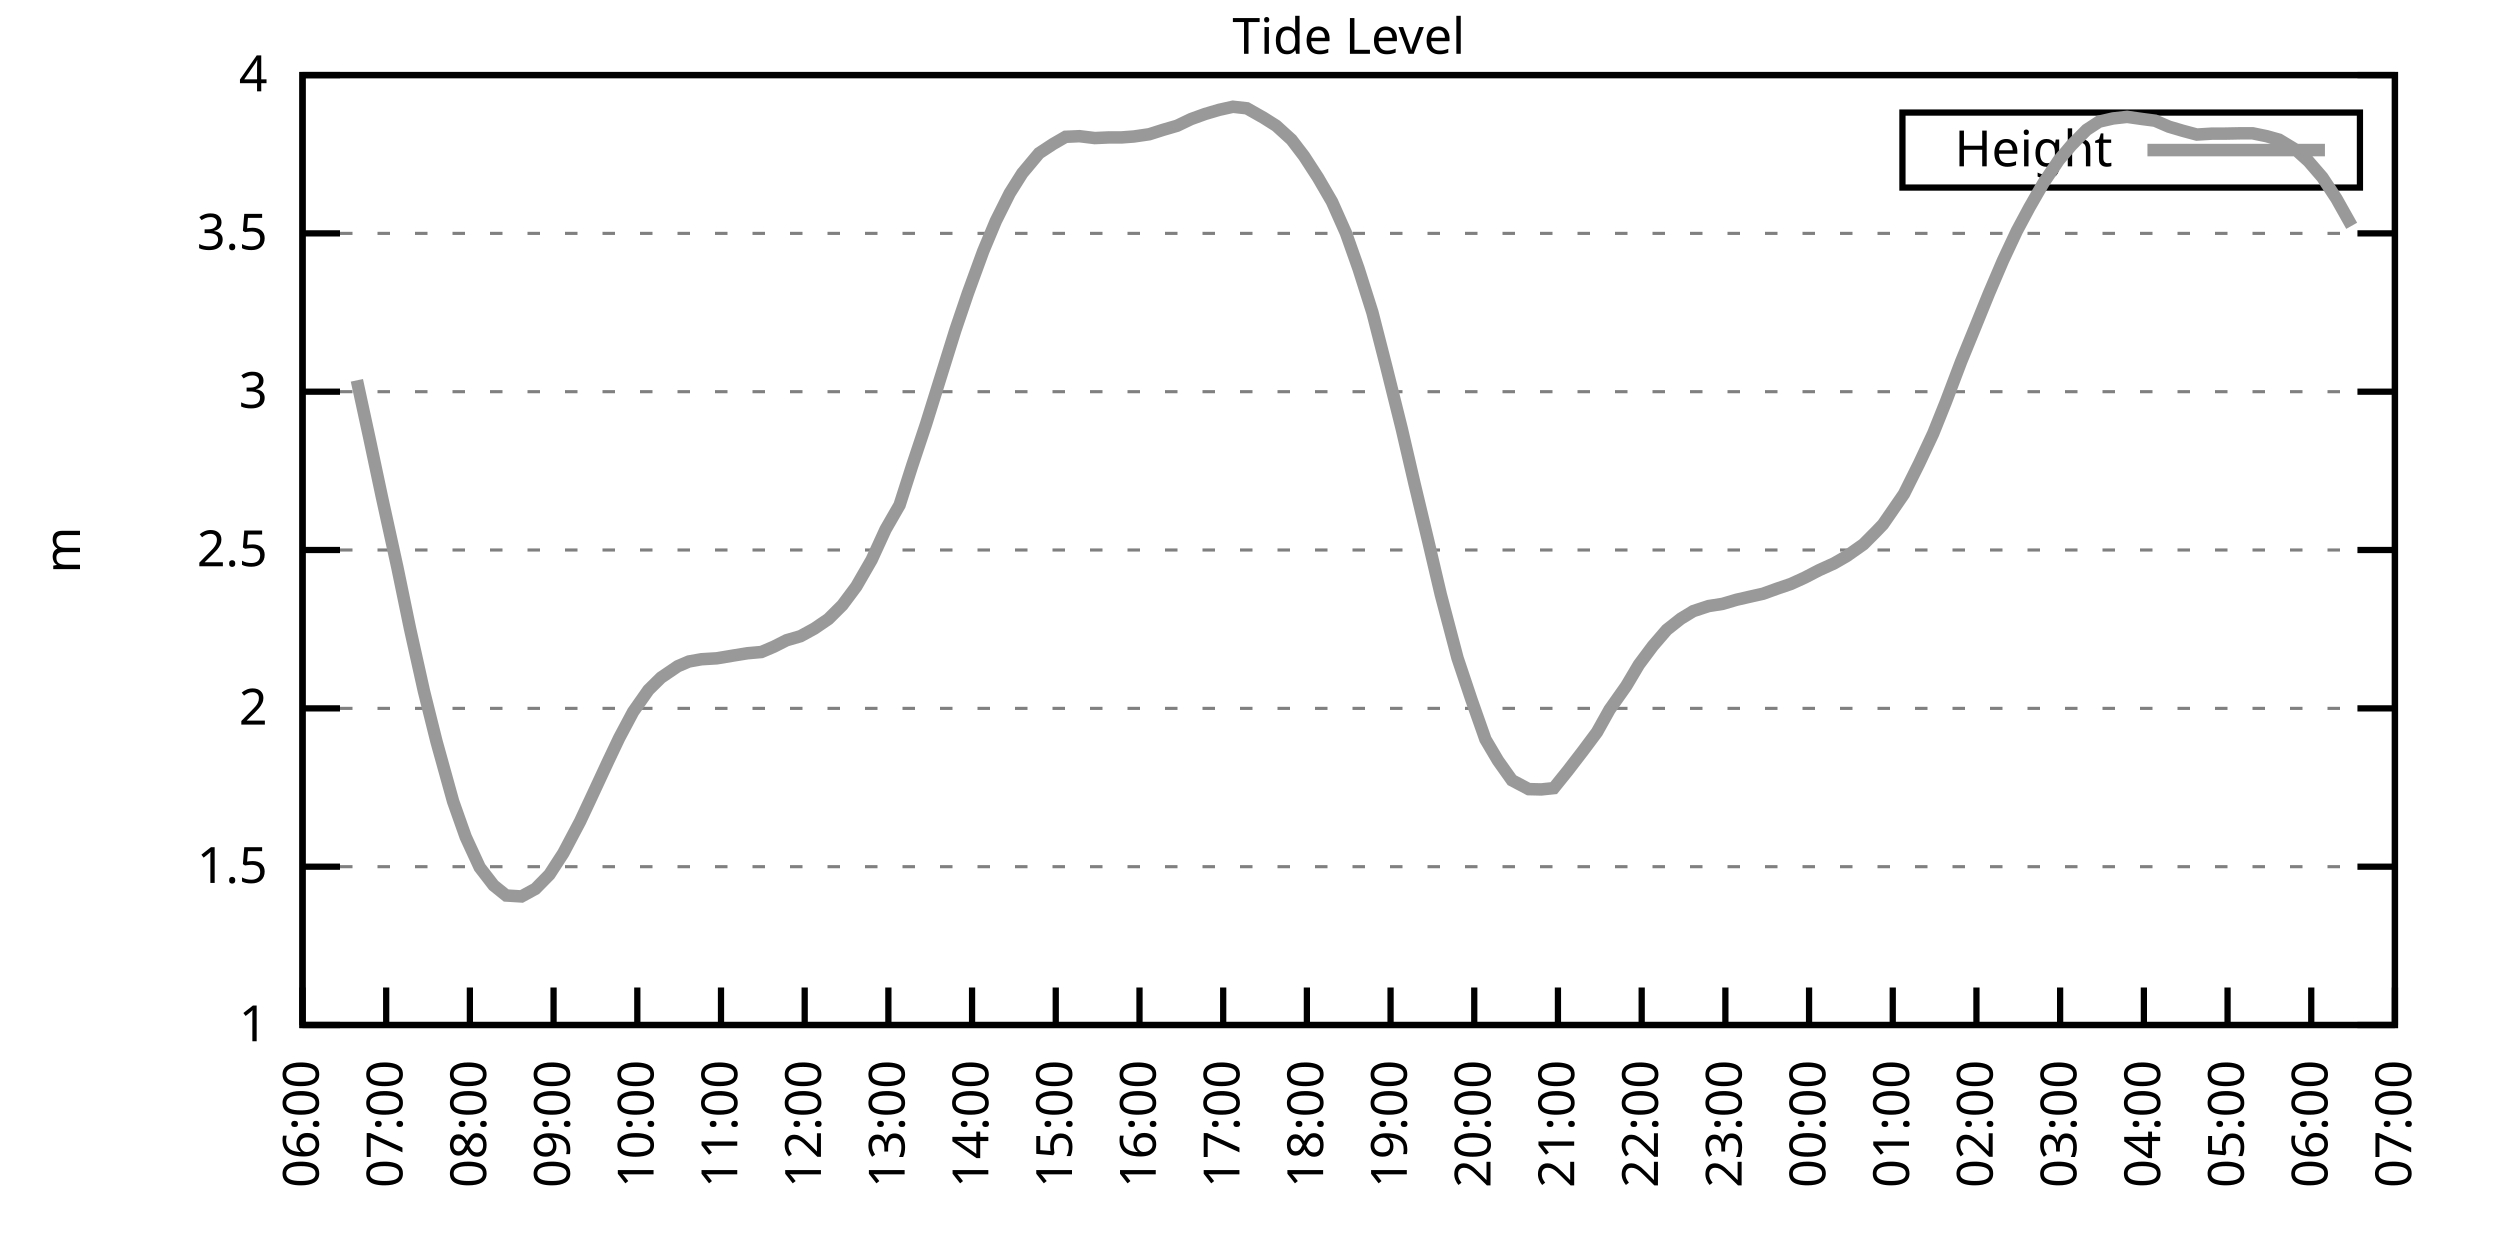
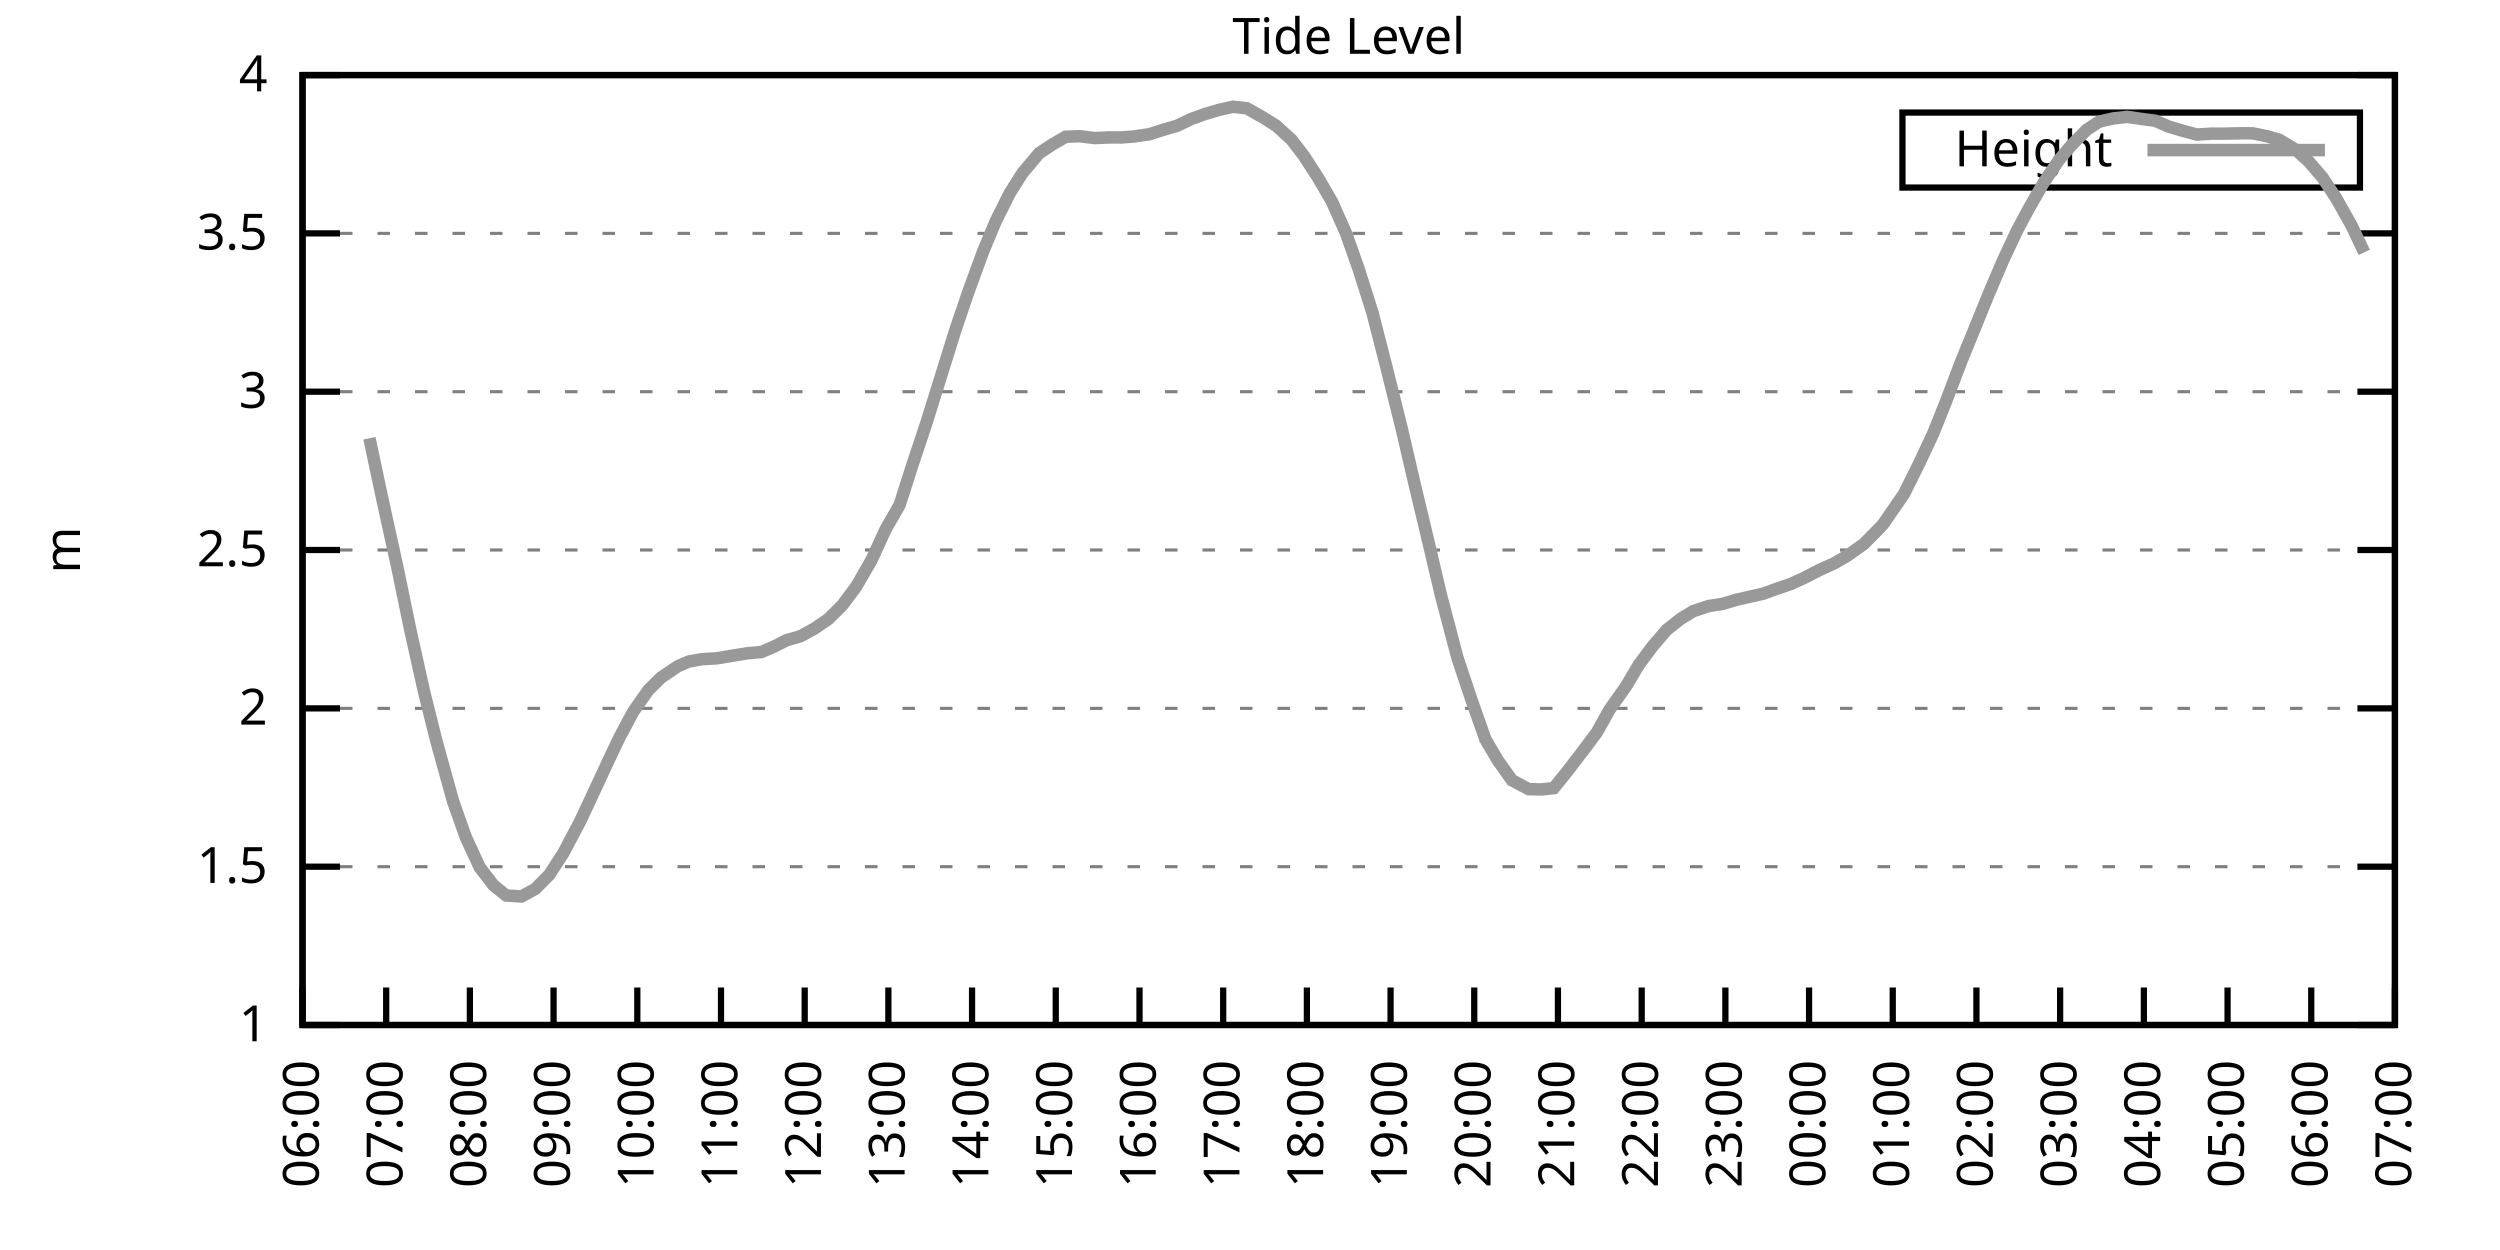
<svg xmlns="http://www.w3.org/2000/svg" xmlns:xlink="http://www.w3.org/1999/xlink" width="400" height="200" viewBox="0 0 400 200">
  <g id="gnuplot_canvas">
    <rect x="0" y="0" width="400" height="200" fill="none" />
    <defs>
      <circle id="gpDot" r="0.5" stroke-width="0.5" stroke="currentColor" />
      <path id="gpPt0" stroke-width="0.333" stroke="currentColor" d="M-1,0 h2 M0,-1 v2" />
      <path id="gpPt1" stroke-width="0.333" stroke="currentColor" d="M-1,-1 L1,1 M1,-1 L-1,1" />
      <path id="gpPt2" stroke-width="0.333" stroke="currentColor" d="M-1,0 L1,0 M0,-1 L0,1 M-1,-1 L1,1 M-1,1 L1,-1" />
      <rect id="gpPt3" stroke-width="0.333" stroke="currentColor" x="-1" y="-1" width="2" height="2" />
      <rect id="gpPt4" stroke-width="0.333" stroke="currentColor" fill="currentColor" x="-1" y="-1" width="2" height="2" />
      <circle id="gpPt5" stroke-width="0.333" stroke="currentColor" cx="0" cy="0" r="1" />
      <use xlink:href="#gpPt5" id="gpPt6" fill="currentColor" stroke="none" />
      <path id="gpPt7" stroke-width="0.333" stroke="currentColor" d="M0,-1.33 L-1.33,0.67 L1.33,0.67 z" />
      <use xlink:href="#gpPt7" id="gpPt8" fill="currentColor" stroke="none" />
      <use xlink:href="#gpPt7" id="gpPt9" stroke="currentColor" transform="rotate(180)" />
      <use xlink:href="#gpPt9" id="gpPt10" fill="currentColor" stroke="none" />
      <use xlink:href="#gpPt3" id="gpPt11" stroke="currentColor" transform="rotate(45)" />
      <use xlink:href="#gpPt11" id="gpPt12" fill="currentColor" stroke="none" />
      <path id="gpPt13" stroke-width="0.333" stroke="currentColor" d="M0,1.330 L1.265,0.411 L0.782,-1.067 L-0.782,-1.076 L-1.265,0.411 z" />
      <use xlink:href="#gpPt13" id="gpPt14" fill="currentColor" stroke="none" />
      <filter id="textbox" filterUnits="objectBoundingBox" x="0" y="0" height="1" width="1">
        <feFlood flood-color="white" flood-opacity="1" result="bgnd" />
        <feComposite in="SourceGraphic" in2="bgnd" operator="atop" />
      </filter>
      <filter id="greybox" filterUnits="objectBoundingBox" x="0" y="0" height="1" width="1">
        <feFlood flood-color="lightgrey" flood-opacity="1" result="grey" />
        <feComposite in="SourceGraphic" in2="grey" operator="atop" />
      </filter>
    </defs>
    <g fill="none" color="white" stroke="currentColor" stroke-width="1.00" stroke-linecap="butt" stroke-linejoin="miter">
</g>
    <g fill="none" color="black" stroke="currentColor" stroke-width="1.00" stroke-linecap="butt" stroke-linejoin="miter">
      <g stroke="none" shape-rendering="crispEdges">
        <polygon fill="rgb(255, 255, 255)" points="48.40,164.00 383.18,164.00 383.18,12.02 48.40,12.02 " />
      </g>
    </g>
    <g fill="none" color="black" stroke="currentColor" stroke-width="1.00" stroke-linecap="butt" stroke-linejoin="miter">
</g>
    <g fill="none" color="black" stroke="black" stroke-width="0.50" stroke-linecap="butt" stroke-linejoin="miter">
</g>
    <g fill="none" color="gray" stroke="currentColor" stroke-width="0.50" stroke-linecap="butt" stroke-linejoin="miter">
      <path stroke="gray" stroke-dasharray="2,4" class="gridline" d="M48.40,164.00 L383.19,164.00  " />
    </g>
    <g fill="none" color="gray" stroke="gray" stroke-width="1.00" stroke-linecap="butt" stroke-linejoin="miter">
</g>
    <g fill="none" color="black" stroke="currentColor" stroke-width="1.00" stroke-linecap="butt" stroke-linejoin="miter">
      <path stroke="black" d="M48.40,164.00 L54.40,164.00 M383.19,164.00 L377.19,164.00  " />
      <g transform="translate(42.80,166.60)" stroke="none" fill="black" font-family="Sans" font-size="8.00" text-anchor="end">
        <text>
          <tspan font-family="Sans"> 1</tspan>
        </text>
      </g>
    </g>
    <g fill="none" color="black" stroke="currentColor" stroke-width="1.00" stroke-linecap="butt" stroke-linejoin="miter">
</g>
    <g fill="none" color="black" stroke="black" stroke-width="0.50" stroke-linecap="butt" stroke-linejoin="miter">
</g>
    <g fill="none" color="gray" stroke="currentColor" stroke-width="0.50" stroke-linecap="butt" stroke-linejoin="miter">
      <path stroke="gray" stroke-dasharray="2,4" class="gridline" d="M48.40,138.67 L383.19,138.67  " />
    </g>
    <g fill="none" color="gray" stroke="gray" stroke-width="1.00" stroke-linecap="butt" stroke-linejoin="miter">
</g>
    <g fill="none" color="black" stroke="currentColor" stroke-width="1.00" stroke-linecap="butt" stroke-linejoin="miter">
      <path stroke="black" d="M48.40,138.67 L54.40,138.67 M383.19,138.67 L377.19,138.67  " />
      <g transform="translate(42.80,141.27)" stroke="none" fill="black" font-family="Sans" font-size="8.00" text-anchor="end">
        <text>
          <tspan font-family="Sans"> 1.5</tspan>
        </text>
      </g>
    </g>
    <g fill="none" color="black" stroke="currentColor" stroke-width="1.00" stroke-linecap="butt" stroke-linejoin="miter">
</g>
    <g fill="none" color="black" stroke="black" stroke-width="0.50" stroke-linecap="butt" stroke-linejoin="miter">
</g>
    <g fill="none" color="gray" stroke="currentColor" stroke-width="0.50" stroke-linecap="butt" stroke-linejoin="miter">
      <path stroke="gray" stroke-dasharray="2,4" class="gridline" d="M48.40,113.34 L383.19,113.34  " />
    </g>
    <g fill="none" color="gray" stroke="gray" stroke-width="1.00" stroke-linecap="butt" stroke-linejoin="miter">
</g>
    <g fill="none" color="black" stroke="currentColor" stroke-width="1.00" stroke-linecap="butt" stroke-linejoin="miter">
      <path stroke="black" d="M48.40,113.34 L54.40,113.34 M383.19,113.34 L377.19,113.34  " />
      <g transform="translate(42.80,115.94)" stroke="none" fill="black" font-family="Sans" font-size="8.00" text-anchor="end">
        <text>
          <tspan font-family="Sans"> 2</tspan>
        </text>
      </g>
    </g>
    <g fill="none" color="black" stroke="currentColor" stroke-width="1.00" stroke-linecap="butt" stroke-linejoin="miter">
</g>
    <g fill="none" color="black" stroke="black" stroke-width="0.50" stroke-linecap="butt" stroke-linejoin="miter">
</g>
    <g fill="none" color="gray" stroke="currentColor" stroke-width="0.50" stroke-linecap="butt" stroke-linejoin="miter">
      <path stroke="gray" stroke-dasharray="2,4" class="gridline" d="M48.40,88.00 L383.19,88.00  " />
    </g>
    <g fill="none" color="gray" stroke="gray" stroke-width="1.00" stroke-linecap="butt" stroke-linejoin="miter">
</g>
    <g fill="none" color="black" stroke="currentColor" stroke-width="1.00" stroke-linecap="butt" stroke-linejoin="miter">
      <path stroke="black" d="M48.40,88.00 L54.40,88.00 M383.19,88.00 L377.19,88.00  " />
      <g transform="translate(42.80,90.60)" stroke="none" fill="black" font-family="Sans" font-size="8.00" text-anchor="end">
        <text>
          <tspan font-family="Sans"> 2.5</tspan>
        </text>
      </g>
    </g>
    <g fill="none" color="black" stroke="currentColor" stroke-width="1.00" stroke-linecap="butt" stroke-linejoin="miter">
</g>
    <g fill="none" color="black" stroke="black" stroke-width="0.50" stroke-linecap="butt" stroke-linejoin="miter">
</g>
    <g fill="none" color="gray" stroke="currentColor" stroke-width="0.50" stroke-linecap="butt" stroke-linejoin="miter">
      <path stroke="gray" stroke-dasharray="2,4" class="gridline" d="M48.40,62.67 L383.19,62.67  " />
    </g>
    <g fill="none" color="gray" stroke="gray" stroke-width="1.00" stroke-linecap="butt" stroke-linejoin="miter">
</g>
    <g fill="none" color="black" stroke="currentColor" stroke-width="1.00" stroke-linecap="butt" stroke-linejoin="miter">
      <path stroke="black" d="M48.40,62.67 L54.40,62.67 M383.19,62.67 L377.19,62.67  " />
      <g transform="translate(42.80,65.27)" stroke="none" fill="black" font-family="Sans" font-size="8.00" text-anchor="end">
        <text>
          <tspan font-family="Sans"> 3</tspan>
        </text>
      </g>
    </g>
    <g fill="none" color="black" stroke="currentColor" stroke-width="1.00" stroke-linecap="butt" stroke-linejoin="miter">
</g>
    <g fill="none" color="black" stroke="black" stroke-width="0.50" stroke-linecap="butt" stroke-linejoin="miter">
</g>
    <g fill="none" color="gray" stroke="currentColor" stroke-width="0.50" stroke-linecap="butt" stroke-linejoin="miter">
      <path stroke="gray" stroke-dasharray="2,4" class="gridline" d="M48.40,37.34 L383.19,37.34  " />
    </g>
    <g fill="none" color="gray" stroke="gray" stroke-width="1.00" stroke-linecap="butt" stroke-linejoin="miter">
</g>
    <g fill="none" color="black" stroke="currentColor" stroke-width="1.00" stroke-linecap="butt" stroke-linejoin="miter">
      <path stroke="black" d="M48.40,37.34 L54.40,37.34 M383.19,37.34 L377.19,37.34  " />
      <g transform="translate(42.80,39.94)" stroke="none" fill="black" font-family="Sans" font-size="8.00" text-anchor="end">
        <text>
          <tspan font-family="Sans"> 3.5</tspan>
        </text>
      </g>
    </g>
    <g fill="none" color="black" stroke="currentColor" stroke-width="1.00" stroke-linecap="butt" stroke-linejoin="miter">
</g>
    <g fill="none" color="black" stroke="black" stroke-width="0.50" stroke-linecap="butt" stroke-linejoin="miter">
</g>
    <g fill="none" color="gray" stroke="currentColor" stroke-width="0.50" stroke-linecap="butt" stroke-linejoin="miter">
      <path stroke="gray" stroke-dasharray="2,4" class="gridline" d="M48.40,12.01 L383.19,12.01  " />
    </g>
    <g fill="none" color="gray" stroke="gray" stroke-width="1.00" stroke-linecap="butt" stroke-linejoin="miter">
</g>
    <g fill="none" color="black" stroke="currentColor" stroke-width="1.00" stroke-linecap="butt" stroke-linejoin="miter">
      <path stroke="black" d="M48.40,12.01 L54.40,12.01 M383.19,12.01 L377.19,12.01  " />
      <g transform="translate(42.80,14.61)" stroke="none" fill="black" font-family="Sans" font-size="8.00" text-anchor="end">
        <text>
          <tspan font-family="Sans"> 4</tspan>
        </text>
      </g>
    </g>
    <g fill="none" color="black" stroke="currentColor" stroke-width="1.00" stroke-linecap="butt" stroke-linejoin="miter">
      <path stroke="black" d="M48.40,164.00 L48.40,158.00  " />
      <g transform="translate(51.00,169.60) rotate(270.00)" stroke="none" fill="black" font-family="Sans" font-size="8.00" text-anchor="end">
        <text>
          <tspan font-family="Sans">06:00</tspan>
        </text>
      </g>
    </g>
    <g fill="none" color="black" stroke="currentColor" stroke-width="1.00" stroke-linecap="butt" stroke-linejoin="miter">
      <path stroke="black" d="M61.79,164.00 L61.79,158.00  " />
      <g transform="translate(64.39,169.60) rotate(270.00)" stroke="none" fill="black" font-family="Sans" font-size="8.00" text-anchor="end">
        <text>
          <tspan font-family="Sans">07:00</tspan>
        </text>
      </g>
    </g>
    <g fill="none" color="black" stroke="currentColor" stroke-width="1.00" stroke-linecap="butt" stroke-linejoin="miter">
      <path stroke="black" d="M75.18,164.00 L75.18,158.00  " />
      <g transform="translate(77.78,169.60) rotate(270.00)" stroke="none" fill="black" font-family="Sans" font-size="8.00" text-anchor="end">
        <text>
          <tspan font-family="Sans">08:00</tspan>
        </text>
      </g>
    </g>
    <g fill="none" color="black" stroke="currentColor" stroke-width="1.00" stroke-linecap="butt" stroke-linejoin="miter">
      <path stroke="black" d="M88.57,164.00 L88.57,158.00  " />
      <g transform="translate(91.17,169.60) rotate(270.00)" stroke="none" fill="black" font-family="Sans" font-size="8.00" text-anchor="end">
        <text>
          <tspan font-family="Sans">09:00</tspan>
        </text>
      </g>
    </g>
    <g fill="none" color="black" stroke="currentColor" stroke-width="1.00" stroke-linecap="butt" stroke-linejoin="miter">
      <path stroke="black" d="M101.97,164.00 L101.97,158.00  " />
      <g transform="translate(104.57,169.60) rotate(270.00)" stroke="none" fill="black" font-family="Sans" font-size="8.00" text-anchor="end">
        <text>
          <tspan font-family="Sans">10:00</tspan>
        </text>
      </g>
    </g>
    <g fill="none" color="black" stroke="currentColor" stroke-width="1.00" stroke-linecap="butt" stroke-linejoin="miter">
      <path stroke="black" d="M115.36,164.00 L115.36,158.00  " />
      <g transform="translate(117.96,169.60) rotate(270.00)" stroke="none" fill="black" font-family="Sans" font-size="8.00" text-anchor="end">
        <text>
          <tspan font-family="Sans">11:00</tspan>
        </text>
      </g>
    </g>
    <g fill="none" color="black" stroke="currentColor" stroke-width="1.00" stroke-linecap="butt" stroke-linejoin="miter">
      <path stroke="black" d="M128.75,164.00 L128.75,158.00  " />
      <g transform="translate(131.35,169.60) rotate(270.00)" stroke="none" fill="black" font-family="Sans" font-size="8.00" text-anchor="end">
        <text>
          <tspan font-family="Sans">12:00</tspan>
        </text>
      </g>
    </g>
    <g fill="none" color="black" stroke="currentColor" stroke-width="1.00" stroke-linecap="butt" stroke-linejoin="miter">
      <path stroke="black" d="M142.14,164.00 L142.14,158.00  " />
      <g transform="translate(144.74,169.60) rotate(270.00)" stroke="none" fill="black" font-family="Sans" font-size="8.00" text-anchor="end">
        <text>
          <tspan font-family="Sans">13:00</tspan>
        </text>
      </g>
    </g>
    <g fill="none" color="black" stroke="currentColor" stroke-width="1.00" stroke-linecap="butt" stroke-linejoin="miter">
      <path stroke="black" d="M155.53,164.00 L155.53,158.00  " />
      <g transform="translate(158.13,169.60) rotate(270.00)" stroke="none" fill="black" font-family="Sans" font-size="8.00" text-anchor="end">
        <text>
          <tspan font-family="Sans">14:00</tspan>
        </text>
      </g>
    </g>
    <g fill="none" color="black" stroke="currentColor" stroke-width="1.00" stroke-linecap="butt" stroke-linejoin="miter">
      <path stroke="black" d="M168.92,164.00 L168.92,158.00  " />
      <g transform="translate(171.52,169.60) rotate(270.00)" stroke="none" fill="black" font-family="Sans" font-size="8.00" text-anchor="end">
        <text>
          <tspan font-family="Sans">15:00</tspan>
        </text>
      </g>
    </g>
    <g fill="none" color="black" stroke="currentColor" stroke-width="1.00" stroke-linecap="butt" stroke-linejoin="miter">
      <path stroke="black" d="M182.32,164.00 L182.32,158.00  " />
      <g transform="translate(184.92,169.60) rotate(270.00)" stroke="none" fill="black" font-family="Sans" font-size="8.00" text-anchor="end">
        <text>
          <tspan font-family="Sans">16:00</tspan>
        </text>
      </g>
    </g>
    <g fill="none" color="black" stroke="currentColor" stroke-width="1.00" stroke-linecap="butt" stroke-linejoin="miter">
      <path stroke="black" d="M195.71,164.00 L195.71,158.00  " />
      <g transform="translate(198.31,169.60) rotate(270.00)" stroke="none" fill="black" font-family="Sans" font-size="8.00" text-anchor="end">
        <text>
          <tspan font-family="Sans">17:00</tspan>
        </text>
      </g>
    </g>
    <g fill="none" color="black" stroke="currentColor" stroke-width="1.00" stroke-linecap="butt" stroke-linejoin="miter">
      <path stroke="black" d="M209.10,164.00 L209.10,158.00  " />
      <g transform="translate(211.70,169.60) rotate(270.00)" stroke="none" fill="black" font-family="Sans" font-size="8.00" text-anchor="end">
        <text>
          <tspan font-family="Sans">18:00</tspan>
        </text>
      </g>
    </g>
    <g fill="none" color="black" stroke="currentColor" stroke-width="1.00" stroke-linecap="butt" stroke-linejoin="miter">
      <path stroke="black" d="M222.49,164.00 L222.49,158.00  " />
      <g transform="translate(225.09,169.60) rotate(270.00)" stroke="none" fill="black" font-family="Sans" font-size="8.00" text-anchor="end">
        <text>
          <tspan font-family="Sans">19:00</tspan>
        </text>
      </g>
    </g>
    <g fill="none" color="black" stroke="currentColor" stroke-width="1.00" stroke-linecap="butt" stroke-linejoin="miter">
      <path stroke="black" d="M235.88,164.00 L235.88,158.00  " />
      <g transform="translate(238.48,169.60) rotate(270.00)" stroke="none" fill="black" font-family="Sans" font-size="8.00" text-anchor="end">
        <text>
          <tspan font-family="Sans">20:00</tspan>
        </text>
      </g>
    </g>
    <g fill="none" color="black" stroke="currentColor" stroke-width="1.00" stroke-linecap="butt" stroke-linejoin="miter">
      <path stroke="black" d="M249.27,164.00 L249.27,158.00  " />
      <g transform="translate(251.87,169.60) rotate(270.00)" stroke="none" fill="black" font-family="Sans" font-size="8.00" text-anchor="end">
        <text>
          <tspan font-family="Sans">21:00</tspan>
        </text>
      </g>
    </g>
    <g fill="none" color="black" stroke="currentColor" stroke-width="1.00" stroke-linecap="butt" stroke-linejoin="miter">
      <path stroke="black" d="M262.67,164.00 L262.67,158.00  " />
      <g transform="translate(265.27,169.60) rotate(270.00)" stroke="none" fill="black" font-family="Sans" font-size="8.00" text-anchor="end">
        <text>
          <tspan font-family="Sans">22:00</tspan>
        </text>
      </g>
    </g>
    <g fill="none" color="black" stroke="currentColor" stroke-width="1.00" stroke-linecap="butt" stroke-linejoin="miter">
      <path stroke="black" d="M276.06,164.00 L276.06,158.00  " />
      <g transform="translate(278.66,169.60) rotate(270.00)" stroke="none" fill="black" font-family="Sans" font-size="8.00" text-anchor="end">
        <text>
          <tspan font-family="Sans">23:00</tspan>
        </text>
      </g>
    </g>
    <g fill="none" color="black" stroke="currentColor" stroke-width="1.00" stroke-linecap="butt" stroke-linejoin="miter">
      <path stroke="black" d="M289.45,164.00 L289.45,158.00  " />
      <g transform="translate(292.05,169.60) rotate(270.00)" stroke="none" fill="black" font-family="Sans" font-size="8.00" text-anchor="end">
        <text>
          <tspan font-family="Sans">00:00</tspan>
        </text>
      </g>
    </g>
    <g fill="none" color="black" stroke="currentColor" stroke-width="1.00" stroke-linecap="butt" stroke-linejoin="miter">
      <path stroke="black" d="M302.84,164.00 L302.84,158.00  " />
      <g transform="translate(305.44,169.60) rotate(270.00)" stroke="none" fill="black" font-family="Sans" font-size="8.00" text-anchor="end">
        <text>
          <tspan font-family="Sans">01:00</tspan>
        </text>
      </g>
    </g>
    <g fill="none" color="black" stroke="currentColor" stroke-width="1.00" stroke-linecap="butt" stroke-linejoin="miter">
      <path stroke="black" d="M316.23,164.00 L316.23,158.00  " />
      <g transform="translate(318.83,169.60) rotate(270.00)" stroke="none" fill="black" font-family="Sans" font-size="8.00" text-anchor="end">
        <text>
          <tspan font-family="Sans">02:00</tspan>
        </text>
      </g>
    </g>
    <g fill="none" color="black" stroke="currentColor" stroke-width="1.00" stroke-linecap="butt" stroke-linejoin="miter">
      <path stroke="black" d="M329.62,164.00 L329.62,158.00  " />
      <g transform="translate(332.22,169.60) rotate(270.00)" stroke="none" fill="black" font-family="Sans" font-size="8.00" text-anchor="end">
        <text>
          <tspan font-family="Sans">03:00</tspan>
        </text>
      </g>
    </g>
    <g fill="none" color="black" stroke="currentColor" stroke-width="1.00" stroke-linecap="butt" stroke-linejoin="miter">
      <path stroke="black" d="M343.02,164.00 L343.02,158.00  " />
      <g transform="translate(345.62,169.60) rotate(270.00)" stroke="none" fill="black" font-family="Sans" font-size="8.00" text-anchor="end">
        <text>
          <tspan font-family="Sans">04:00</tspan>
        </text>
      </g>
    </g>
    <g fill="none" color="black" stroke="currentColor" stroke-width="1.00" stroke-linecap="butt" stroke-linejoin="miter">
      <path stroke="black" d="M356.41,164.00 L356.41,158.00  " />
      <g transform="translate(359.01,169.60) rotate(270.00)" stroke="none" fill="black" font-family="Sans" font-size="8.00" text-anchor="end">
        <text>
          <tspan font-family="Sans">05:00</tspan>
        </text>
      </g>
    </g>
    <g fill="none" color="black" stroke="currentColor" stroke-width="1.00" stroke-linecap="butt" stroke-linejoin="miter">
      <path stroke="black" d="M369.80,164.00 L369.80,158.00  " />
      <g transform="translate(372.40,169.60) rotate(270.00)" stroke="none" fill="black" font-family="Sans" font-size="8.00" text-anchor="end">
        <text>
          <tspan font-family="Sans">06:00</tspan>
        </text>
      </g>
    </g>
    <g fill="none" color="black" stroke="currentColor" stroke-width="1.00" stroke-linecap="butt" stroke-linejoin="miter">
      <path stroke="black" d="M383.19,164.00 L383.19,158.00  " />
      <g transform="translate(385.79,169.60) rotate(270.00)" stroke="none" fill="black" font-family="Sans" font-size="8.00" text-anchor="end">
        <text>
          <tspan font-family="Sans">07:00</tspan>
        </text>
      </g>
    </g>
    <g fill="none" color="black" stroke="currentColor" stroke-width="1.00" stroke-linecap="butt" stroke-linejoin="miter">
</g>
    <g fill="none" color="black" stroke="currentColor" stroke-width="1.00" stroke-linecap="butt" stroke-linejoin="miter">
      <path stroke="black" d="M48.40,12.01 L48.40,164.00 L383.19,164.00 L383.19,12.01 L48.40,12.01 Z  " />
    </g>
    <g fill="none" color="black" stroke="currentColor" stroke-width="1.00" stroke-linecap="butt" stroke-linejoin="miter">
</g>
    <g fill="none" color="black" stroke="currentColor" stroke-width="1.00" stroke-linecap="butt" stroke-linejoin="miter">
      <path stroke="black" d="M304.39,30.01 L304.39,18.01 L377.59,18.01 L377.59,30.01 L304.39,30.01 Z  " />
    </g>
    <g id="Tide_level_plot_1">
      <g fill="none" color="white" stroke="black" stroke-width="2.00" stroke-linecap="butt" stroke-linejoin="miter">
</g>
      <g fill="none" color="black" stroke="currentColor" stroke-width="2.00" stroke-linecap="butt" stroke-linejoin="miter">
        <g transform="translate(337.99,26.61)" stroke="none" fill="black" font-family="Sans" font-size="8.00" text-anchor="end">
          <text>
            <tspan font-family="Sans">Height</tspan>
          </text>
        </g>
      </g>
      <g fill="none" color="black" stroke="currentColor" stroke-width="2.00" stroke-linecap="butt" stroke-linejoin="miter">
-         <path stroke="rgb(153, 153, 153)" d="M343.59,24.01 L371.99,24.01 M57.10,60.85 L59.11,70.12 L61.12,79.59 L63.58,90.79 L65.59,100.52 L67.82,110.55   L69.83,118.61 L72.50,128.23 L74.51,133.91 L76.75,138.77 L78.98,141.66 L80.99,143.28 L83.44,143.43 L85.67,142.21   L87.91,139.93 L90.14,136.49 L92.82,131.42 L94.60,127.62 L97.28,121.85 L99.06,118.10 L101.30,113.89 L103.75,110.40   L105.76,108.42 L108.44,106.60 L110.22,105.84 L112.23,105.48 L114.69,105.33 L117.37,104.88 L119.60,104.52 L121.83,104.32   L123.84,103.46 L125.85,102.44 L128.08,101.79 L130.31,100.57 L132.54,99.05 L134.78,96.82 L137.01,93.83 L139.46,89.58   L141.69,84.71 L143.93,80.81 L145.94,74.53 L148.17,67.84 L150.62,59.99 L152.85,52.84 L154.86,46.92 L157.32,40.18   L159.33,35.37 L161.56,30.91 L163.57,27.72 L166.25,24.52 L168.48,23.05 L170.49,21.89 L172.72,21.79 L175.17,22.09   L177.41,21.99 L179.41,21.99 L181.42,21.84 L183.88,21.48 L186.11,20.77 L188.34,20.12 L190.57,19.05 L192.81,18.24   L195.04,17.58 L197.27,17.08 L199.50,17.33 L202.18,18.85 L204.19,20.12 L206.64,22.35 L208.65,24.98 L210.88,28.42   L213.12,32.28 L215.35,37.29 L217.36,42.97 L219.59,50.01 L221.82,58.72 L224.28,68.60 L226.29,77.26 L228.52,86.59   L230.53,95.15 L233.20,105.28 L235.44,111.97 L237.67,118.30 L239.68,121.70 L241.91,124.84 L244.59,126.26 L246.60,126.31   L248.60,126.10 L250.84,123.32 L253.29,120.13 L255.52,117.14 L257.53,113.54 L260.21,109.74 L262.22,106.35 L264.45,103.36   L266.68,100.77 L268.92,99.00 L270.92,97.78 L273.38,96.97 L275.61,96.62 L277.84,95.96 L280.07,95.45 L282.08,95.00   L284.32,94.19 L286.55,93.43 L288.78,92.41 L291.01,91.25 L293.47,90.13 L295.48,88.97 L298.15,87.09 L300.16,85.07   L301.28,83.90 L304.63,79.04 L307.08,74.12 L309.31,69.36 L311.32,64.35 L313.78,57.86 L315.79,52.95 L318.24,46.92   L320.47,41.70 L322.70,36.94 L324.71,33.19 L326.95,29.29 L329.40,25.64 L331.41,23.26 L333.86,20.77 L335.87,19.46   L338.10,18.95 L340.34,18.70 L342.79,19.05 L344.80,19.31 L347.03,20.27 L349.26,20.93 L351.50,21.53 L353.95,21.38   L355.96,21.38 L358.42,21.33 L360.42,21.33 L362.66,21.79 L364.66,22.35 L367.34,23.97 L369.35,25.79 L371.58,28.37   L373.82,31.77 L376.27,36.13  " />
+         <path stroke="rgb(153, 153, 153)" d="M343.59,24.01 L371.99,24.01 M59.11,70.12 L61.12,79.59 L63.58,90.79 L65.59,100.52 L67.82,110.55 L69.83,118.61   L72.50,128.23 L74.51,133.91 L76.75,138.77 L78.98,141.66 L80.99,143.28 L83.44,143.43 L85.67,142.21 L87.91,139.93   L90.14,136.49 L92.82,131.42 L94.60,127.62 L97.28,121.85 L99.06,118.10 L101.30,113.89 L103.75,110.40 L105.76,108.42   L108.44,106.60 L110.22,105.84 L112.23,105.48 L114.69,105.33 L117.37,104.88 L119.60,104.52 L121.83,104.32 L123.84,103.46   L125.85,102.44 L128.08,101.79 L130.31,100.57 L132.54,99.05 L134.78,96.82 L137.01,93.83 L139.46,89.58 L141.69,84.71   L143.93,80.81 L145.94,74.53 L148.17,67.84 L150.62,59.99 L152.85,52.84 L154.86,46.92 L157.32,40.18 L159.33,35.37   L161.56,30.91 L163.57,27.72 L166.25,24.52 L168.48,23.05 L170.49,21.89 L172.72,21.79 L175.17,22.09 L177.41,21.99   L179.41,21.99 L181.42,21.84 L183.88,21.48 L186.11,20.77 L188.34,20.12 L190.57,19.05 L192.81,18.24 L195.04,17.58   L197.27,17.08 L199.50,17.33 L202.18,18.85 L204.19,20.12 L206.64,22.35 L208.65,24.98 L210.88,28.42 L213.12,32.28   L215.35,37.29 L217.36,42.97 L219.59,50.01 L221.82,58.72 L224.28,68.60 L226.29,77.26 L228.52,86.59 L230.53,95.15   L233.20,105.28 L235.44,111.97 L237.67,118.30 L239.68,121.70 L241.91,124.84 L244.59,126.26 L246.60,126.31 L248.60,126.10   L250.84,123.32 L253.29,120.13 L255.52,117.14 L257.53,113.54 L260.21,109.74 L262.22,106.35 L264.45,103.36 L266.68,100.77   L268.92,99.00 L270.92,97.78 L273.38,96.97 L275.61,96.62 L277.84,95.96 L280.07,95.45 L282.08,95.00 L284.32,94.19   L286.55,93.43 L288.78,92.41 L291.01,91.25 L293.47,90.13 L295.48,88.97 L298.15,87.09 L300.16,85.07 L301.28,83.90   L304.63,79.04 L307.08,74.12 L309.31,69.36 L311.32,64.35 L313.78,57.86 L315.79,52.95 L318.24,46.92 L320.47,41.70   L322.70,36.94 L324.71,33.19 L326.95,29.29 L329.40,25.64 L331.41,23.26 L333.86,20.77 L335.87,19.46 L338.10,18.95   L340.34,18.70 L342.79,19.05 L344.80,19.31 L347.03,20.27 L349.26,20.93 L351.50,21.53 L353.95,21.38 L355.96,21.38   L358.42,21.33 L360.42,21.33 L362.66,21.79 L364.66,22.35 L367.34,23.97 L369.35,25.79 L371.58,28.37 L373.82,31.77   L376.27,36.13 L378.28,40.38  " />
      </g>
    </g>
    <g fill="none" color="black" stroke="currentColor" stroke-width="2.00" stroke-linecap="butt" stroke-linejoin="miter">
</g>
    <g fill="none" color="black" stroke="black" stroke-width="1.00" stroke-linecap="butt" stroke-linejoin="miter">
</g>
    <g fill="none" color="black" stroke="currentColor" stroke-width="1.00" stroke-linecap="butt" stroke-linejoin="miter">
      <path stroke="black" d="M48.40,12.01 L48.40,164.00 L383.19,164.00 L383.19,12.01 L48.40,12.01 Z  " />
      <g transform="translate(12.80,88.01) rotate(270.00)" stroke="none" fill="black" font-family="Sans" font-size="8.00" text-anchor="middle">
        <text>
          <tspan font-family="Sans">m</tspan>
        </text>
      </g>
    </g>
    <g fill="none" color="black" stroke="currentColor" stroke-width="1.00" stroke-linecap="butt" stroke-linejoin="miter">
</g>
    <g fill="none" color="black" stroke="currentColor" stroke-width="1.00" stroke-linecap="butt" stroke-linejoin="miter">
      <g transform="translate(215.79,8.61)" stroke="none" fill="black" font-family="Sans" font-size="8.00" text-anchor="middle">
        <text>
          <tspan font-family="Sans">Tide Level</tspan>
        </text>
      </g>
    </g>
    <g fill="none" color="black" stroke="currentColor" stroke-width="1.00" stroke-linecap="butt" stroke-linejoin="miter">
</g>
  </g>
</svg>
